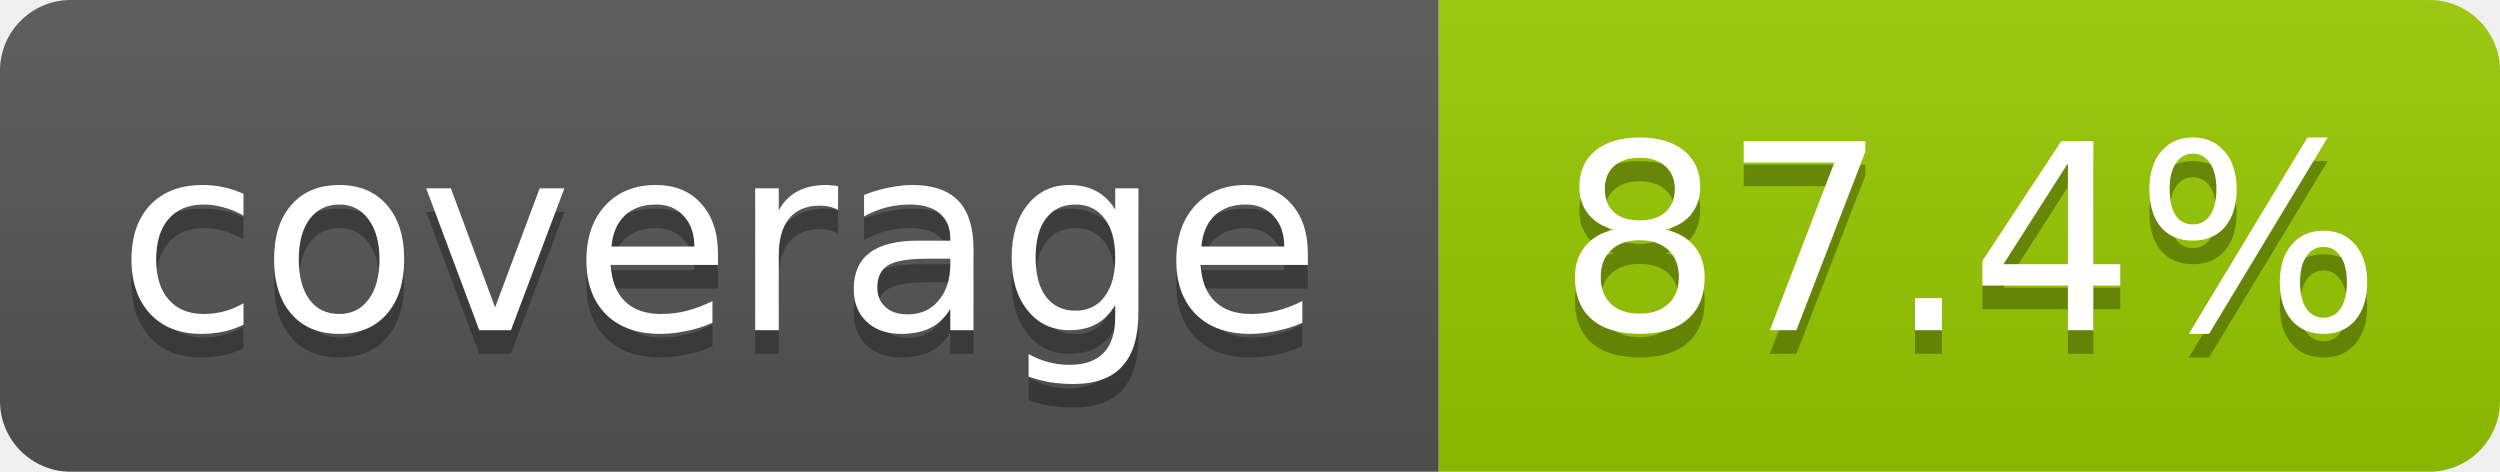
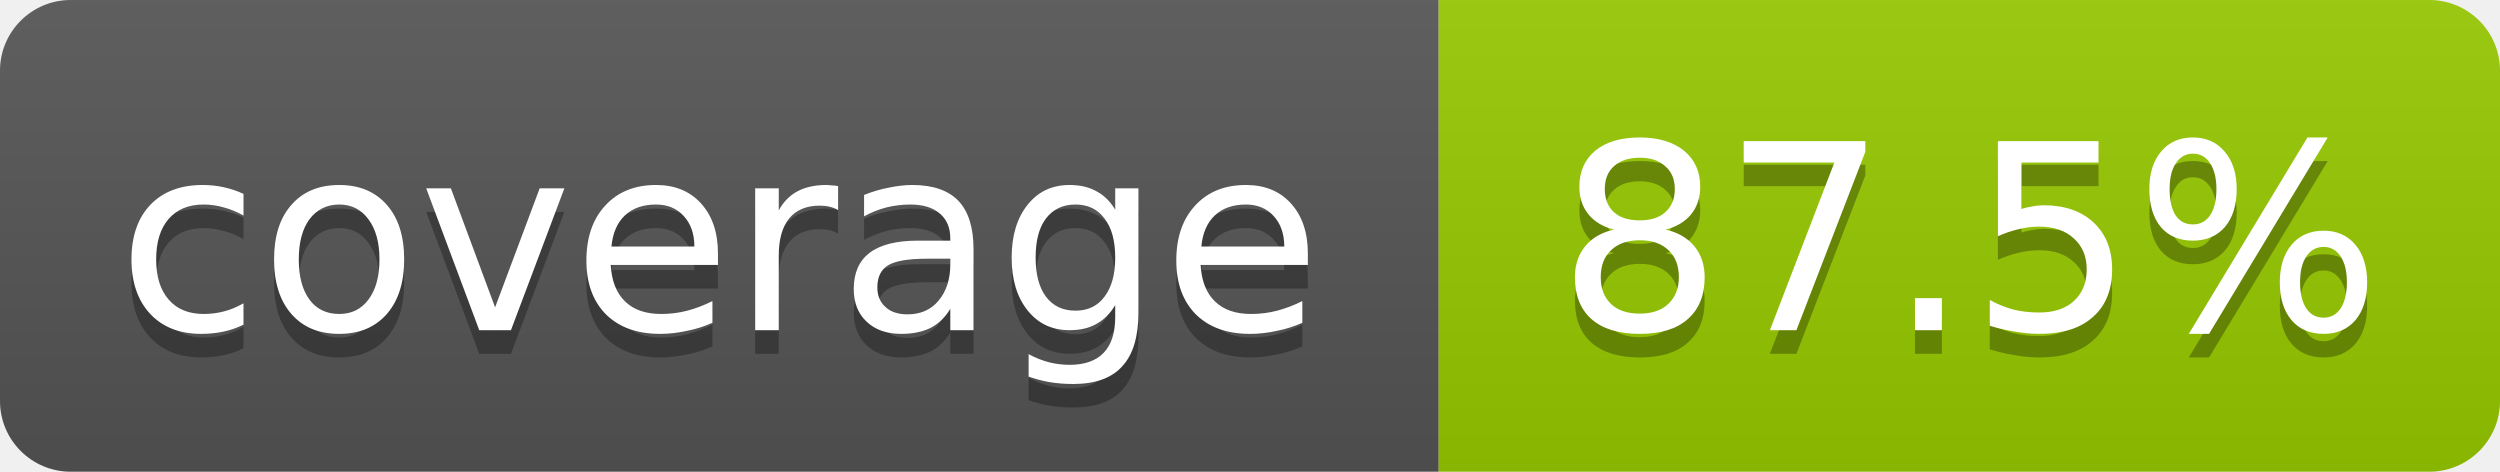
- <svg xmlns="http://www.w3.org/2000/svg" width="106" height="20" role="img" aria-label="coverage: 87.4%">
+ <svg xmlns="http://www.w3.org/2000/svg" width="106" height="20" role="img" aria-label="coverage: 87.5%">
  <linearGradient id="s" x2="0" y2="100%">
    <stop offset="0" stop-color="#bbb" stop-opacity=".1" />
    <stop offset="1" stop-opacity=".1" />
  </linearGradient>
  <clipPath id="r">
    <rect width="106" height="20" rx="3" fill="#fff" />
  </clipPath>
  <g clip-path="url(#r)">
    <rect width="61" height="20" fill="#555" />
    <rect x="61" width="45" height="20" fill="#97ca00" />
    <rect width="106" height="20" fill="url(#s)" />
  </g>
  <g fill="#fff" text-anchor="middle" font-family="Verdana,Geneva,DejaVu Sans,sans-serif" font-size="11">
    <text x="30.5" y="15" fill="#010101" fill-opacity=".3">coverage</text>
    <text x="30.5" y="14">coverage</text>
-     <text x="83.5" y="15" fill="#010101" fill-opacity=".3">87.4%</text>
-     <text x="83.5" y="14">87.4%</text>
+     <text x="83.5" y="15" fill="#010101" fill-opacity=".3">87.5%</text>
+     <text x="83.5" y="14">87.5%</text>
  </g>
</svg>
